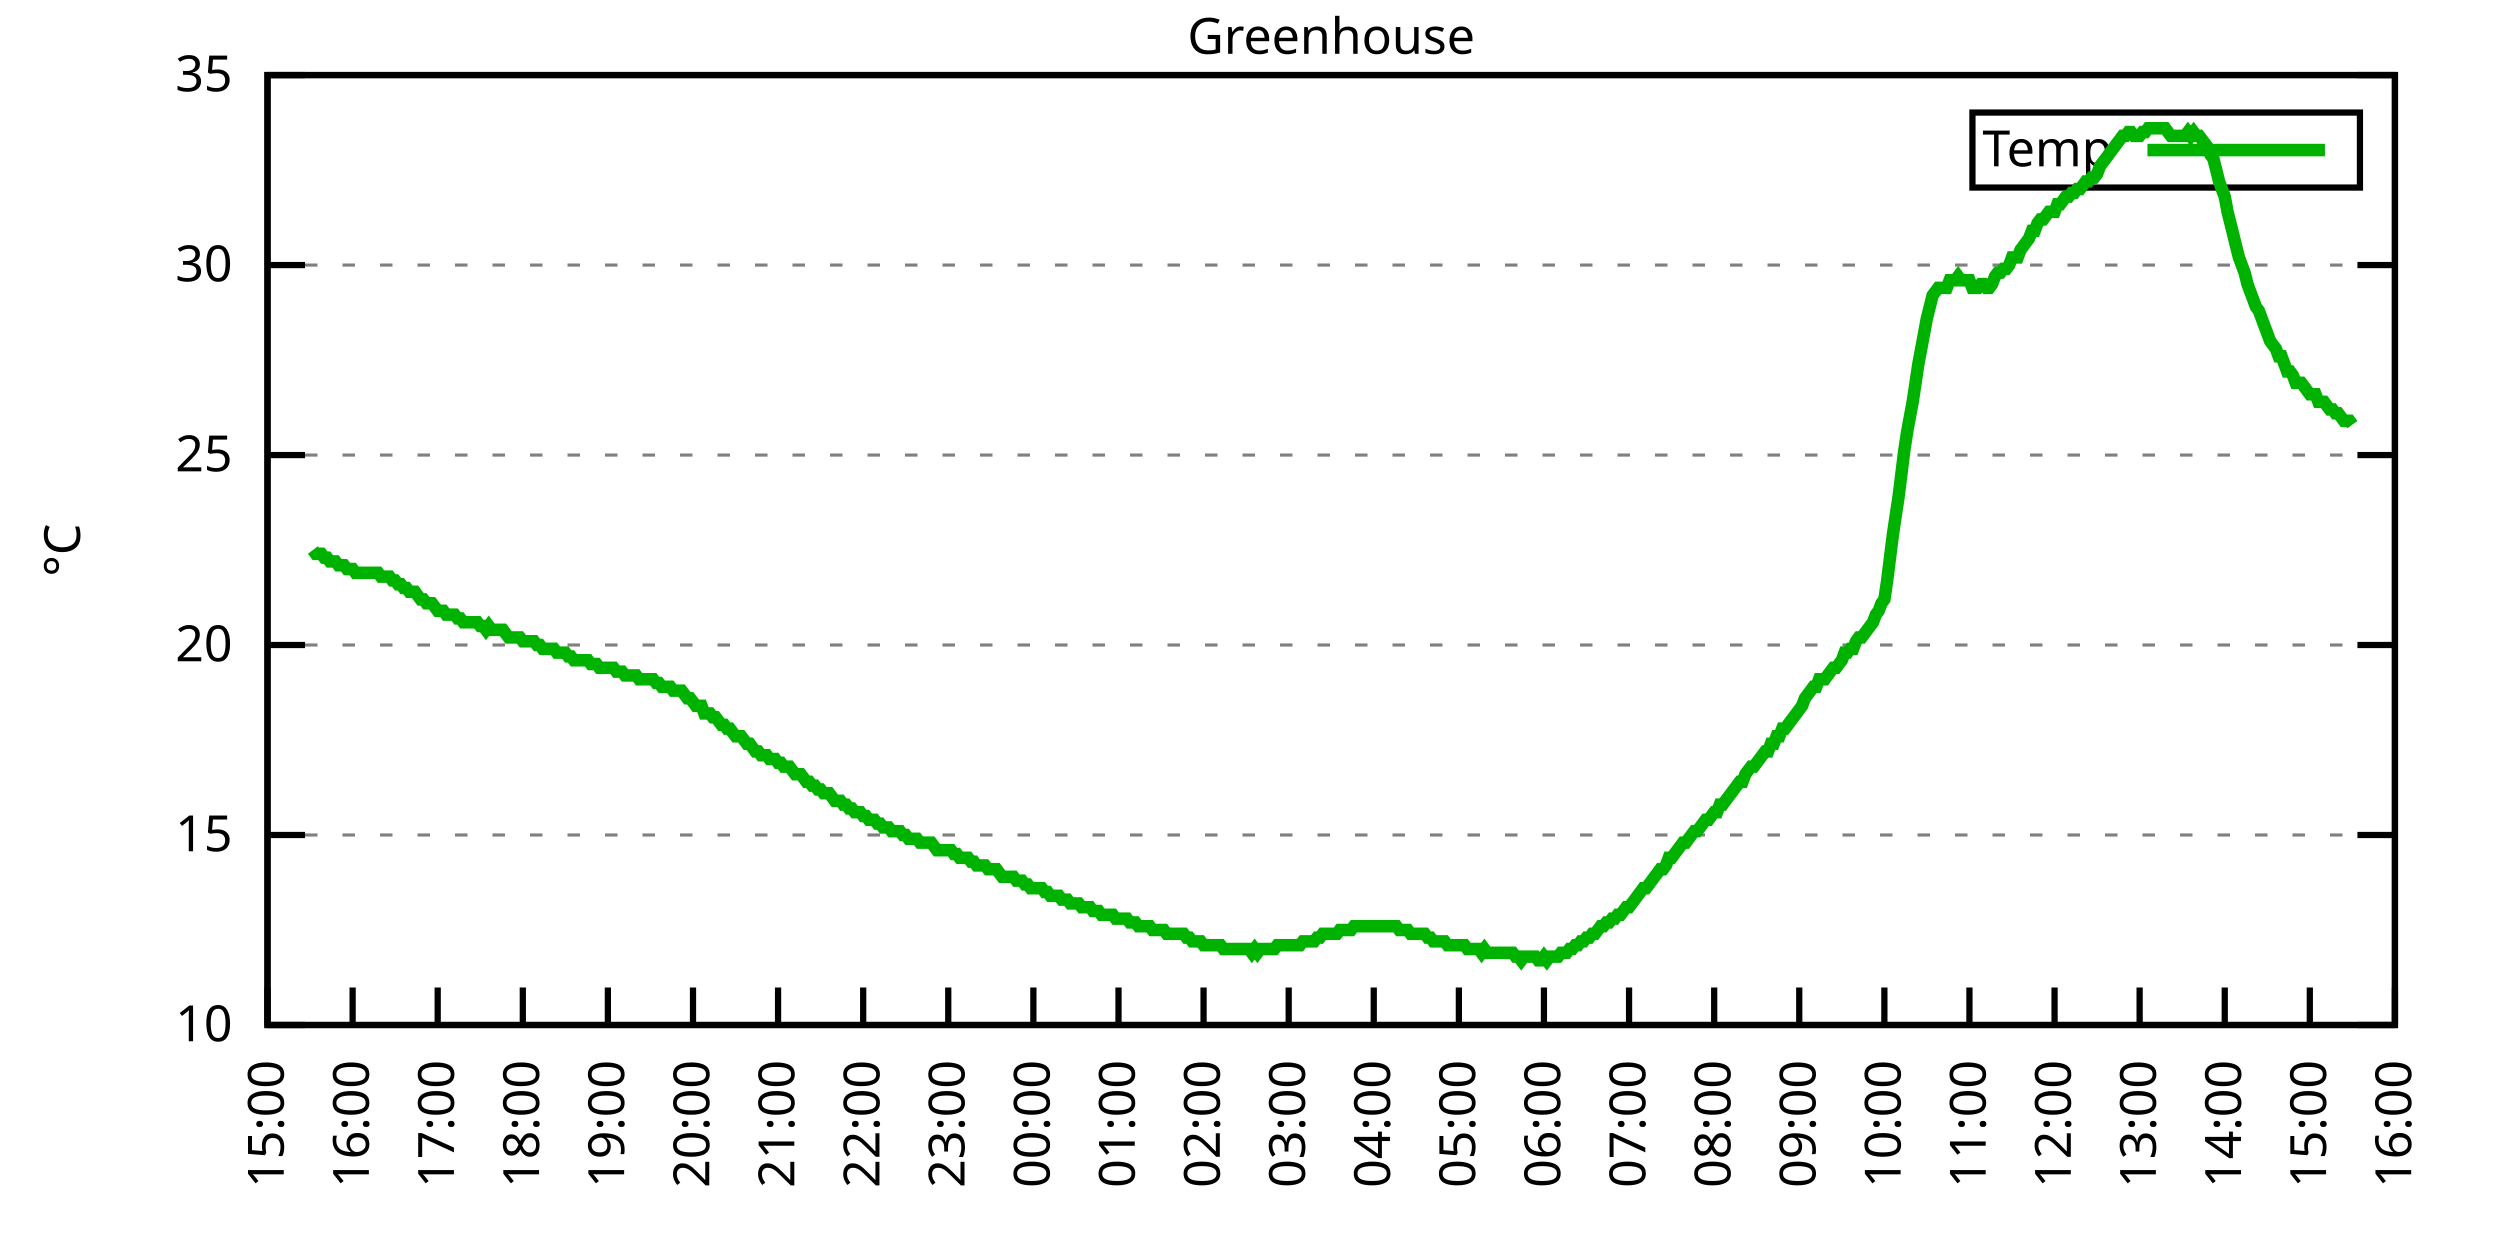
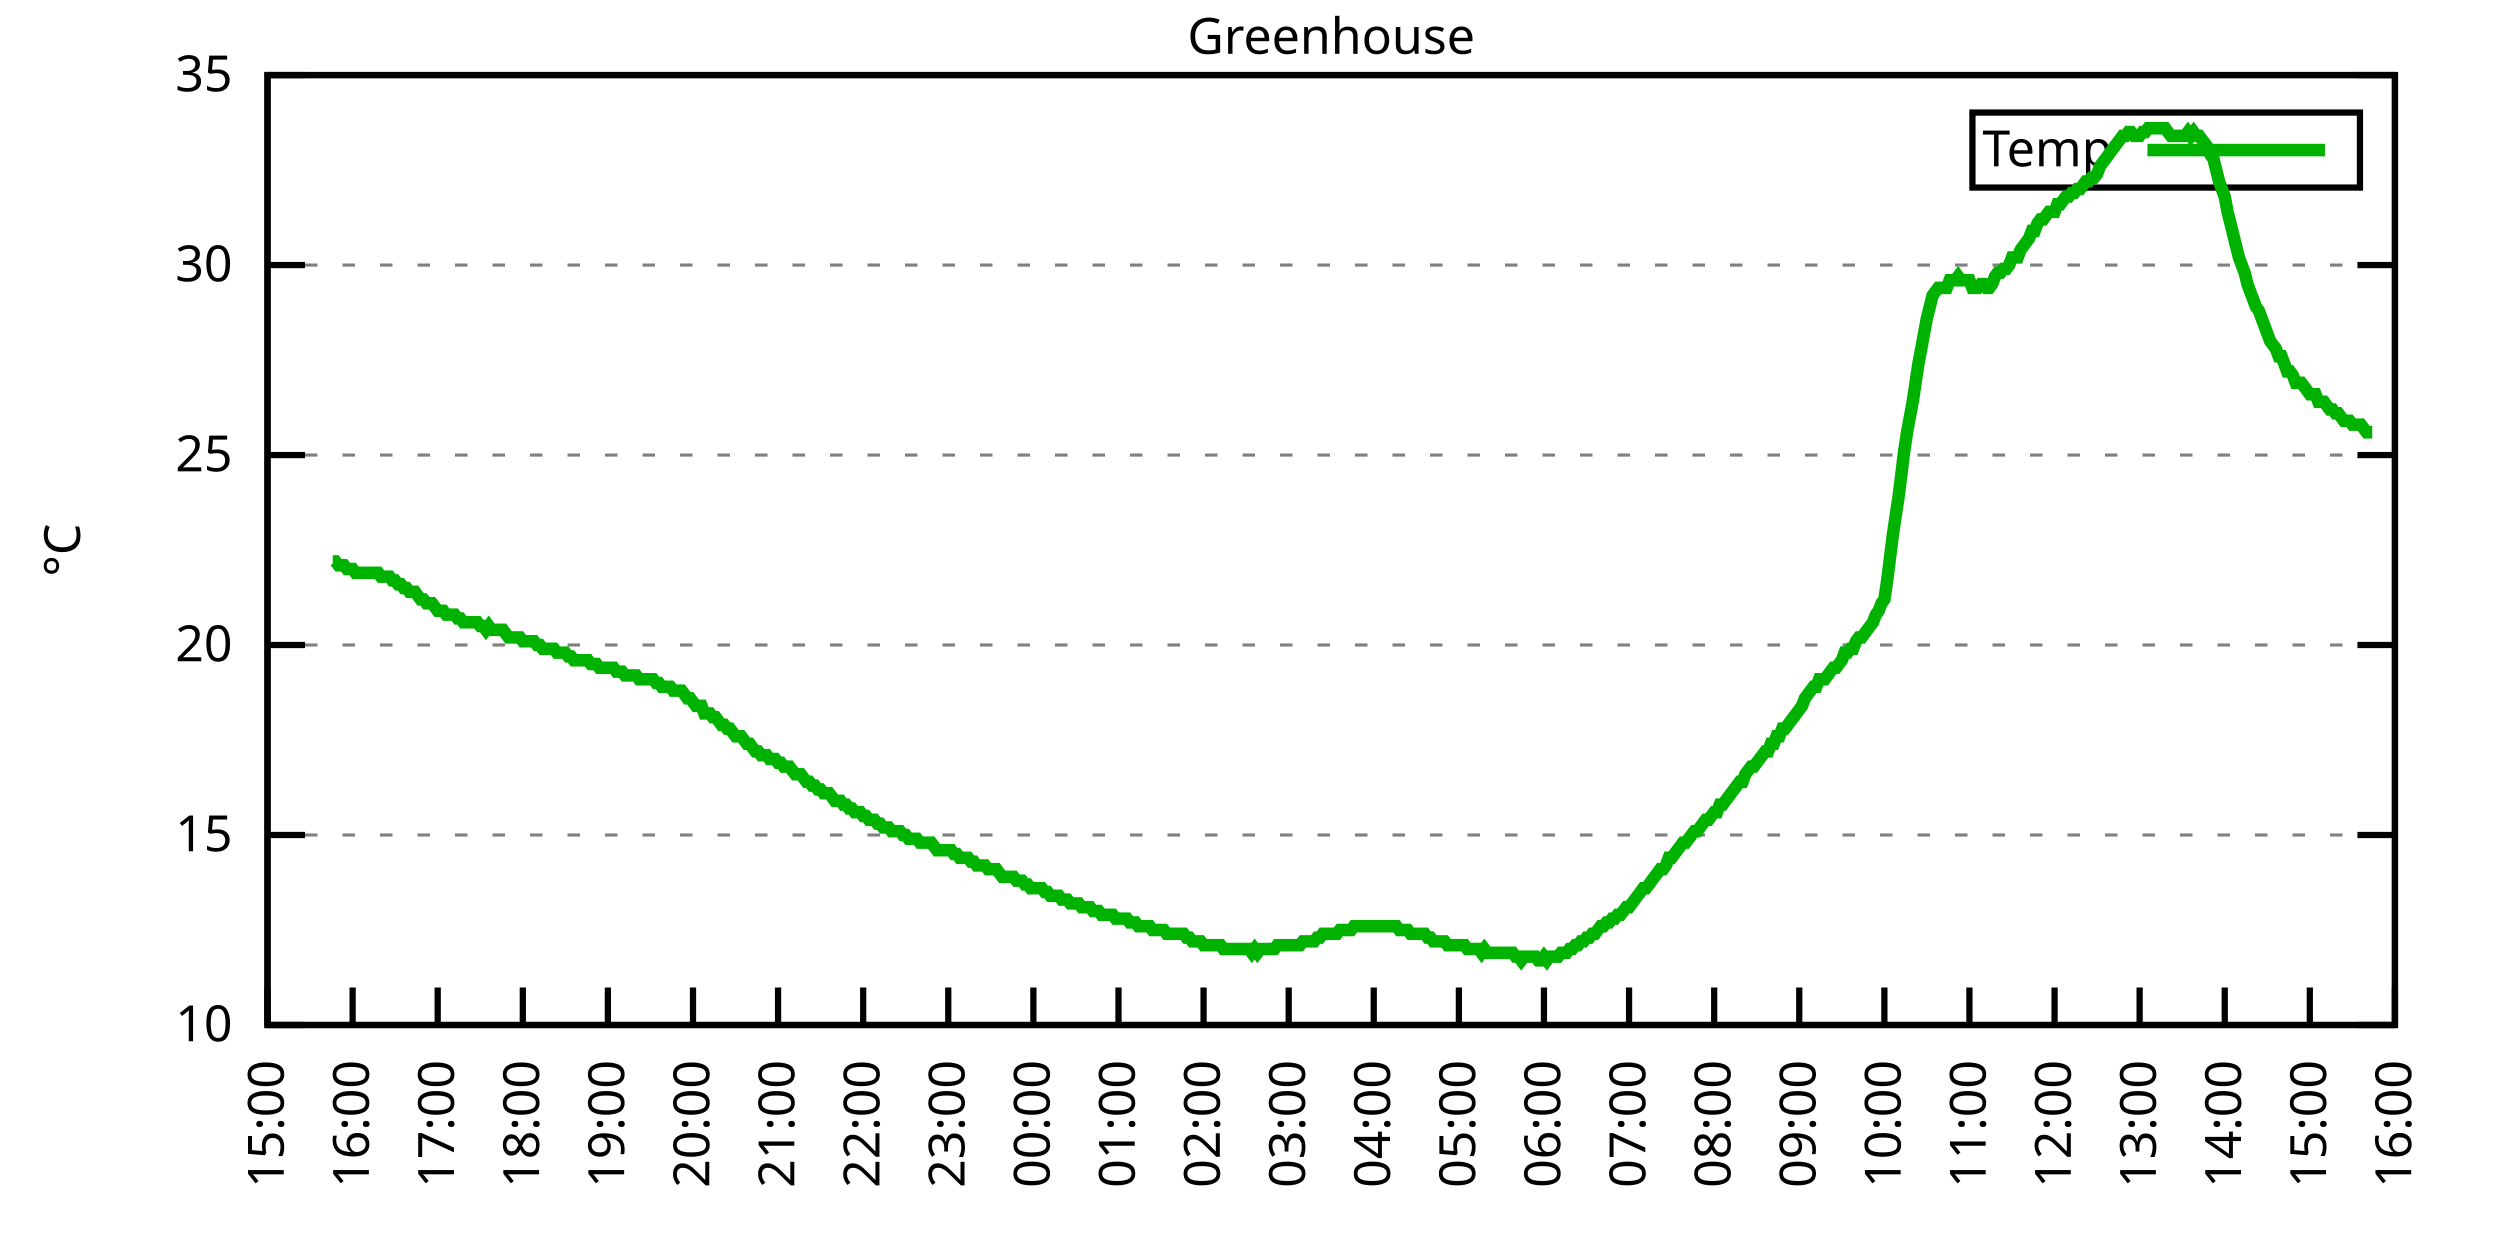
<svg xmlns="http://www.w3.org/2000/svg" xmlns:xlink="http://www.w3.org/1999/xlink" width="400" height="200" viewBox="0 0 400 200">
  <g id="gnuplot_canvas">
    <rect x="0" y="0" width="400" height="200" fill="none" />
    <defs>
      <circle id="gpDot" r="0.5" stroke-width="0.5" stroke="currentColor" />
      <path id="gpPt0" stroke-width="0.333" stroke="currentColor" d="M-1,0 h2 M0,-1 v2" />
      <path id="gpPt1" stroke-width="0.333" stroke="currentColor" d="M-1,-1 L1,1 M1,-1 L-1,1" />
      <path id="gpPt2" stroke-width="0.333" stroke="currentColor" d="M-1,0 L1,0 M0,-1 L0,1 M-1,-1 L1,1 M-1,1 L1,-1" />
      <rect id="gpPt3" stroke-width="0.333" stroke="currentColor" x="-1" y="-1" width="2" height="2" />
      <rect id="gpPt4" stroke-width="0.333" stroke="currentColor" fill="currentColor" x="-1" y="-1" width="2" height="2" />
      <circle id="gpPt5" stroke-width="0.333" stroke="currentColor" cx="0" cy="0" r="1" />
      <use xlink:href="#gpPt5" id="gpPt6" fill="currentColor" stroke="none" />
      <path id="gpPt7" stroke-width="0.333" stroke="currentColor" d="M0,-1.33 L-1.33,0.67 L1.33,0.67 z" />
      <use xlink:href="#gpPt7" id="gpPt8" fill="currentColor" stroke="none" />
      <use xlink:href="#gpPt7" id="gpPt9" stroke="currentColor" transform="rotate(180)" />
      <use xlink:href="#gpPt9" id="gpPt10" fill="currentColor" stroke="none" />
      <use xlink:href="#gpPt3" id="gpPt11" stroke="currentColor" transform="rotate(45)" />
      <use xlink:href="#gpPt11" id="gpPt12" fill="currentColor" stroke="none" />
      <path id="gpPt13" stroke-width="0.333" stroke="currentColor" d="M0,1.330 L1.265,0.411 L0.782,-1.067 L-0.782,-1.076 L-1.265,0.411 z" />
      <use xlink:href="#gpPt13" id="gpPt14" fill="currentColor" stroke="none" />
      <filter id="textbox" filterUnits="objectBoundingBox" x="0" y="0" height="1" width="1">
        <feFlood flood-color="white" flood-opacity="1" result="bgnd" />
        <feComposite in="SourceGraphic" in2="bgnd" operator="atop" />
      </filter>
      <filter id="greybox" filterUnits="objectBoundingBox" x="0" y="0" height="1" width="1">
        <feFlood flood-color="lightgrey" flood-opacity="1" result="grey" />
        <feComposite in="SourceGraphic" in2="grey" operator="atop" />
      </filter>
    </defs>
    <g fill="none" color="white" stroke="currentColor" stroke-width="1.00" stroke-linecap="butt" stroke-linejoin="miter">
</g>
    <g fill="none" color="black" stroke="currentColor" stroke-width="1.00" stroke-linecap="butt" stroke-linejoin="miter">
      <g stroke="none" shape-rendering="crispEdges">
        <polygon fill="rgb(255, 255, 255)" points="42.80,164.00 383.18,164.00 383.18,12.02 42.80,12.02 " />
      </g>
    </g>
    <g fill="none" color="black" stroke="currentColor" stroke-width="1.00" stroke-linecap="butt" stroke-linejoin="miter">
</g>
    <g fill="none" color="black" stroke="black" stroke-width="0.50" stroke-linecap="butt" stroke-linejoin="miter">
</g>
    <g fill="none" color="gray" stroke="currentColor" stroke-width="0.50" stroke-linecap="butt" stroke-linejoin="miter">
      <path stroke="gray" stroke-dasharray="2,4" class="gridline" d="M42.80,164.00 L383.19,164.00  " />
    </g>
    <g fill="none" color="gray" stroke="gray" stroke-width="1.00" stroke-linecap="butt" stroke-linejoin="miter">
</g>
    <g fill="none" color="black" stroke="currentColor" stroke-width="1.00" stroke-linecap="butt" stroke-linejoin="miter">
      <path stroke="black" d="M42.80,164.00 L48.80,164.00 M383.19,164.00 L377.19,164.00  " />
      <g transform="translate(37.20,166.60)" stroke="none" fill="black" font-family="Sans" font-size="8.00" text-anchor="end">
        <text>
          <tspan font-family="Sans"> 10</tspan>
        </text>
      </g>
    </g>
    <g fill="none" color="black" stroke="currentColor" stroke-width="1.00" stroke-linecap="butt" stroke-linejoin="miter">
</g>
    <g fill="none" color="black" stroke="black" stroke-width="0.50" stroke-linecap="butt" stroke-linejoin="miter">
</g>
    <g fill="none" color="gray" stroke="currentColor" stroke-width="0.50" stroke-linecap="butt" stroke-linejoin="miter">
      <path stroke="gray" stroke-dasharray="2,4" class="gridline" d="M42.80,133.60 L383.19,133.60  " />
    </g>
    <g fill="none" color="gray" stroke="gray" stroke-width="1.00" stroke-linecap="butt" stroke-linejoin="miter">
</g>
    <g fill="none" color="black" stroke="currentColor" stroke-width="1.00" stroke-linecap="butt" stroke-linejoin="miter">
      <path stroke="black" d="M42.80,133.60 L48.80,133.60 M383.19,133.60 L377.19,133.60  " />
      <g transform="translate(37.20,136.20)" stroke="none" fill="black" font-family="Sans" font-size="8.00" text-anchor="end">
        <text>
          <tspan font-family="Sans"> 15</tspan>
        </text>
      </g>
    </g>
    <g fill="none" color="black" stroke="currentColor" stroke-width="1.00" stroke-linecap="butt" stroke-linejoin="miter">
</g>
    <g fill="none" color="black" stroke="black" stroke-width="0.50" stroke-linecap="butt" stroke-linejoin="miter">
</g>
    <g fill="none" color="gray" stroke="currentColor" stroke-width="0.50" stroke-linecap="butt" stroke-linejoin="miter">
      <path stroke="gray" stroke-dasharray="2,4" class="gridline" d="M42.80,103.20 L383.19,103.20  " />
    </g>
    <g fill="none" color="gray" stroke="gray" stroke-width="1.00" stroke-linecap="butt" stroke-linejoin="miter">
</g>
    <g fill="none" color="black" stroke="currentColor" stroke-width="1.00" stroke-linecap="butt" stroke-linejoin="miter">
      <path stroke="black" d="M42.80,103.20 L48.80,103.20 M383.19,103.20 L377.19,103.20  " />
      <g transform="translate(37.20,105.80)" stroke="none" fill="black" font-family="Sans" font-size="8.00" text-anchor="end">
        <text>
          <tspan font-family="Sans"> 20</tspan>
        </text>
      </g>
    </g>
    <g fill="none" color="black" stroke="currentColor" stroke-width="1.00" stroke-linecap="butt" stroke-linejoin="miter">
</g>
    <g fill="none" color="black" stroke="black" stroke-width="0.50" stroke-linecap="butt" stroke-linejoin="miter">
</g>
    <g fill="none" color="gray" stroke="currentColor" stroke-width="0.50" stroke-linecap="butt" stroke-linejoin="miter">
      <path stroke="gray" stroke-dasharray="2,4" class="gridline" d="M42.80,72.81 L383.19,72.81  " />
    </g>
    <g fill="none" color="gray" stroke="gray" stroke-width="1.00" stroke-linecap="butt" stroke-linejoin="miter">
</g>
    <g fill="none" color="black" stroke="currentColor" stroke-width="1.00" stroke-linecap="butt" stroke-linejoin="miter">
      <path stroke="black" d="M42.80,72.81 L48.80,72.81 M383.19,72.81 L377.19,72.81  " />
      <g transform="translate(37.20,75.41)" stroke="none" fill="black" font-family="Sans" font-size="8.00" text-anchor="end">
        <text>
          <tspan font-family="Sans"> 25</tspan>
        </text>
      </g>
    </g>
    <g fill="none" color="black" stroke="currentColor" stroke-width="1.00" stroke-linecap="butt" stroke-linejoin="miter">
</g>
    <g fill="none" color="black" stroke="black" stroke-width="0.50" stroke-linecap="butt" stroke-linejoin="miter">
</g>
    <g fill="none" color="gray" stroke="currentColor" stroke-width="0.50" stroke-linecap="butt" stroke-linejoin="miter">
      <path stroke="gray" stroke-dasharray="2,4" class="gridline" d="M42.80,42.41 L383.19,42.41  " />
    </g>
    <g fill="none" color="gray" stroke="gray" stroke-width="1.00" stroke-linecap="butt" stroke-linejoin="miter">
</g>
    <g fill="none" color="black" stroke="currentColor" stroke-width="1.00" stroke-linecap="butt" stroke-linejoin="miter">
      <path stroke="black" d="M42.80,42.41 L48.80,42.41 M383.19,42.41 L377.19,42.41  " />
      <g transform="translate(37.20,45.01)" stroke="none" fill="black" font-family="Sans" font-size="8.00" text-anchor="end">
        <text>
          <tspan font-family="Sans"> 30</tspan>
        </text>
      </g>
    </g>
    <g fill="none" color="black" stroke="currentColor" stroke-width="1.00" stroke-linecap="butt" stroke-linejoin="miter">
</g>
    <g fill="none" color="black" stroke="black" stroke-width="0.50" stroke-linecap="butt" stroke-linejoin="miter">
</g>
    <g fill="none" color="gray" stroke="currentColor" stroke-width="0.50" stroke-linecap="butt" stroke-linejoin="miter">
      <path stroke="gray" stroke-dasharray="2,4" class="gridline" d="M42.80,12.01 L383.19,12.01  " />
    </g>
    <g fill="none" color="gray" stroke="gray" stroke-width="1.00" stroke-linecap="butt" stroke-linejoin="miter">
</g>
    <g fill="none" color="black" stroke="currentColor" stroke-width="1.00" stroke-linecap="butt" stroke-linejoin="miter">
      <path stroke="black" d="M42.80,12.01 L48.80,12.01 M383.19,12.01 L377.19,12.01  " />
      <g transform="translate(37.20,14.61)" stroke="none" fill="black" font-family="Sans" font-size="8.00" text-anchor="end">
        <text>
          <tspan font-family="Sans"> 35</tspan>
        </text>
      </g>
    </g>
    <g fill="none" color="black" stroke="currentColor" stroke-width="1.00" stroke-linecap="butt" stroke-linejoin="miter">
      <path stroke="black" d="M42.80,164.00 L42.80,158.00  " />
      <g transform="translate(45.40,169.60) rotate(270.00)" stroke="none" fill="black" font-family="Sans" font-size="8.00" text-anchor="end">
        <text>
          <tspan font-family="Sans">15:00</tspan>
        </text>
      </g>
    </g>
    <g fill="none" color="black" stroke="currentColor" stroke-width="1.00" stroke-linecap="butt" stroke-linejoin="miter">
      <path stroke="black" d="M56.42,164.00 L56.42,158.00  " />
      <g transform="translate(59.02,169.60) rotate(270.00)" stroke="none" fill="black" font-family="Sans" font-size="8.00" text-anchor="end">
        <text>
          <tspan font-family="Sans">16:00</tspan>
        </text>
      </g>
    </g>
    <g fill="none" color="black" stroke="currentColor" stroke-width="1.00" stroke-linecap="butt" stroke-linejoin="miter">
      <path stroke="black" d="M70.03,164.00 L70.03,158.00  " />
      <g transform="translate(72.63,169.60) rotate(270.00)" stroke="none" fill="black" font-family="Sans" font-size="8.00" text-anchor="end">
        <text>
          <tspan font-family="Sans">17:00</tspan>
        </text>
      </g>
    </g>
    <g fill="none" color="black" stroke="currentColor" stroke-width="1.00" stroke-linecap="butt" stroke-linejoin="miter">
      <path stroke="black" d="M83.65,164.00 L83.65,158.00  " />
      <g transform="translate(86.25,169.60) rotate(270.00)" stroke="none" fill="black" font-family="Sans" font-size="8.00" text-anchor="end">
        <text>
          <tspan font-family="Sans">18:00</tspan>
        </text>
      </g>
    </g>
    <g fill="none" color="black" stroke="currentColor" stroke-width="1.00" stroke-linecap="butt" stroke-linejoin="miter">
      <path stroke="black" d="M97.26,164.00 L97.26,158.00  " />
      <g transform="translate(99.86,169.60) rotate(270.00)" stroke="none" fill="black" font-family="Sans" font-size="8.00" text-anchor="end">
        <text>
          <tspan font-family="Sans">19:00</tspan>
        </text>
      </g>
    </g>
    <g fill="none" color="black" stroke="currentColor" stroke-width="1.00" stroke-linecap="butt" stroke-linejoin="miter">
      <path stroke="black" d="M110.88,164.00 L110.88,158.00  " />
      <g transform="translate(113.48,169.60) rotate(270.00)" stroke="none" fill="black" font-family="Sans" font-size="8.00" text-anchor="end">
        <text>
          <tspan font-family="Sans">20:00</tspan>
        </text>
      </g>
    </g>
    <g fill="none" color="black" stroke="currentColor" stroke-width="1.00" stroke-linecap="butt" stroke-linejoin="miter">
      <path stroke="black" d="M124.49,164.00 L124.49,158.00  " />
      <g transform="translate(127.09,169.60) rotate(270.00)" stroke="none" fill="black" font-family="Sans" font-size="8.00" text-anchor="end">
        <text>
          <tspan font-family="Sans">21:00</tspan>
        </text>
      </g>
    </g>
    <g fill="none" color="black" stroke="currentColor" stroke-width="1.00" stroke-linecap="butt" stroke-linejoin="miter">
      <path stroke="black" d="M138.11,164.00 L138.11,158.00  " />
      <g transform="translate(140.71,169.60) rotate(270.00)" stroke="none" fill="black" font-family="Sans" font-size="8.00" text-anchor="end">
        <text>
          <tspan font-family="Sans">22:00</tspan>
        </text>
      </g>
    </g>
    <g fill="none" color="black" stroke="currentColor" stroke-width="1.00" stroke-linecap="butt" stroke-linejoin="miter">
      <path stroke="black" d="M151.72,164.00 L151.72,158.00  " />
      <g transform="translate(154.32,169.60) rotate(270.00)" stroke="none" fill="black" font-family="Sans" font-size="8.00" text-anchor="end">
        <text>
          <tspan font-family="Sans">23:00</tspan>
        </text>
      </g>
    </g>
    <g fill="none" color="black" stroke="currentColor" stroke-width="1.00" stroke-linecap="butt" stroke-linejoin="miter">
      <path stroke="black" d="M165.34,164.00 L165.34,158.00  " />
      <g transform="translate(167.94,169.60) rotate(270.00)" stroke="none" fill="black" font-family="Sans" font-size="8.00" text-anchor="end">
        <text>
          <tspan font-family="Sans">00:00</tspan>
        </text>
      </g>
    </g>
    <g fill="none" color="black" stroke="currentColor" stroke-width="1.00" stroke-linecap="butt" stroke-linejoin="miter">
      <path stroke="black" d="M178.96,164.00 L178.96,158.00  " />
      <g transform="translate(181.56,169.60) rotate(270.00)" stroke="none" fill="black" font-family="Sans" font-size="8.00" text-anchor="end">
        <text>
          <tspan font-family="Sans">01:00</tspan>
        </text>
      </g>
    </g>
    <g fill="none" color="black" stroke="currentColor" stroke-width="1.00" stroke-linecap="butt" stroke-linejoin="miter">
      <path stroke="black" d="M192.57,164.00 L192.57,158.00  " />
      <g transform="translate(195.17,169.60) rotate(270.00)" stroke="none" fill="black" font-family="Sans" font-size="8.00" text-anchor="end">
        <text>
          <tspan font-family="Sans">02:00</tspan>
        </text>
      </g>
    </g>
    <g fill="none" color="black" stroke="currentColor" stroke-width="1.00" stroke-linecap="butt" stroke-linejoin="miter">
      <path stroke="black" d="M206.19,164.00 L206.19,158.00  " />
      <g transform="translate(208.79,169.60) rotate(270.00)" stroke="none" fill="black" font-family="Sans" font-size="8.00" text-anchor="end">
        <text>
          <tspan font-family="Sans">03:00</tspan>
        </text>
      </g>
    </g>
    <g fill="none" color="black" stroke="currentColor" stroke-width="1.00" stroke-linecap="butt" stroke-linejoin="miter">
      <path stroke="black" d="M219.80,164.00 L219.80,158.00  " />
      <g transform="translate(222.40,169.60) rotate(270.00)" stroke="none" fill="black" font-family="Sans" font-size="8.00" text-anchor="end">
        <text>
          <tspan font-family="Sans">04:00</tspan>
        </text>
      </g>
    </g>
    <g fill="none" color="black" stroke="currentColor" stroke-width="1.00" stroke-linecap="butt" stroke-linejoin="miter">
      <path stroke="black" d="M233.42,164.00 L233.42,158.00  " />
      <g transform="translate(236.02,169.60) rotate(270.00)" stroke="none" fill="black" font-family="Sans" font-size="8.00" text-anchor="end">
        <text>
          <tspan font-family="Sans">05:00</tspan>
        </text>
      </g>
    </g>
    <g fill="none" color="black" stroke="currentColor" stroke-width="1.00" stroke-linecap="butt" stroke-linejoin="miter">
      <path stroke="black" d="M247.03,164.00 L247.03,158.00  " />
      <g transform="translate(249.63,169.60) rotate(270.00)" stroke="none" fill="black" font-family="Sans" font-size="8.00" text-anchor="end">
        <text>
          <tspan font-family="Sans">06:00</tspan>
        </text>
      </g>
    </g>
    <g fill="none" color="black" stroke="currentColor" stroke-width="1.00" stroke-linecap="butt" stroke-linejoin="miter">
      <path stroke="black" d="M260.65,164.00 L260.65,158.00  " />
      <g transform="translate(263.25,169.60) rotate(270.00)" stroke="none" fill="black" font-family="Sans" font-size="8.00" text-anchor="end">
        <text>
          <tspan font-family="Sans">07:00</tspan>
        </text>
      </g>
    </g>
    <g fill="none" color="black" stroke="currentColor" stroke-width="1.00" stroke-linecap="butt" stroke-linejoin="miter">
      <path stroke="black" d="M274.27,164.00 L274.27,158.00  " />
      <g transform="translate(276.87,169.60) rotate(270.00)" stroke="none" fill="black" font-family="Sans" font-size="8.00" text-anchor="end">
        <text>
          <tspan font-family="Sans">08:00</tspan>
        </text>
      </g>
    </g>
    <g fill="none" color="black" stroke="currentColor" stroke-width="1.00" stroke-linecap="butt" stroke-linejoin="miter">
      <path stroke="black" d="M287.88,164.00 L287.88,158.00  " />
      <g transform="translate(290.48,169.60) rotate(270.00)" stroke="none" fill="black" font-family="Sans" font-size="8.00" text-anchor="end">
        <text>
          <tspan font-family="Sans">09:00</tspan>
        </text>
      </g>
    </g>
    <g fill="none" color="black" stroke="currentColor" stroke-width="1.00" stroke-linecap="butt" stroke-linejoin="miter">
      <path stroke="black" d="M301.50,164.00 L301.50,158.00  " />
      <g transform="translate(304.10,169.60) rotate(270.00)" stroke="none" fill="black" font-family="Sans" font-size="8.00" text-anchor="end">
        <text>
          <tspan font-family="Sans">10:00</tspan>
        </text>
      </g>
    </g>
    <g fill="none" color="black" stroke="currentColor" stroke-width="1.00" stroke-linecap="butt" stroke-linejoin="miter">
      <path stroke="black" d="M315.11,164.00 L315.11,158.00  " />
      <g transform="translate(317.71,169.60) rotate(270.00)" stroke="none" fill="black" font-family="Sans" font-size="8.00" text-anchor="end">
        <text>
          <tspan font-family="Sans">11:00</tspan>
        </text>
      </g>
    </g>
    <g fill="none" color="black" stroke="currentColor" stroke-width="1.00" stroke-linecap="butt" stroke-linejoin="miter">
      <path stroke="black" d="M328.73,164.00 L328.73,158.00  " />
      <g transform="translate(331.33,169.60) rotate(270.00)" stroke="none" fill="black" font-family="Sans" font-size="8.00" text-anchor="end">
        <text>
          <tspan font-family="Sans">12:00</tspan>
        </text>
      </g>
    </g>
    <g fill="none" color="black" stroke="currentColor" stroke-width="1.00" stroke-linecap="butt" stroke-linejoin="miter">
      <path stroke="black" d="M342.34,164.00 L342.34,158.00  " />
      <g transform="translate(344.94,169.60) rotate(270.00)" stroke="none" fill="black" font-family="Sans" font-size="8.00" text-anchor="end">
        <text>
          <tspan font-family="Sans">13:00</tspan>
        </text>
      </g>
    </g>
    <g fill="none" color="black" stroke="currentColor" stroke-width="1.00" stroke-linecap="butt" stroke-linejoin="miter">
      <path stroke="black" d="M355.96,164.00 L355.96,158.00  " />
      <g transform="translate(358.56,169.60) rotate(270.00)" stroke="none" fill="black" font-family="Sans" font-size="8.00" text-anchor="end">
        <text>
          <tspan font-family="Sans">14:00</tspan>
        </text>
      </g>
    </g>
    <g fill="none" color="black" stroke="currentColor" stroke-width="1.00" stroke-linecap="butt" stroke-linejoin="miter">
      <path stroke="black" d="M369.57,164.00 L369.57,158.00  " />
      <g transform="translate(372.17,169.60) rotate(270.00)" stroke="none" fill="black" font-family="Sans" font-size="8.00" text-anchor="end">
        <text>
          <tspan font-family="Sans">15:00</tspan>
        </text>
      </g>
    </g>
    <g fill="none" color="black" stroke="currentColor" stroke-width="1.00" stroke-linecap="butt" stroke-linejoin="miter">
      <path stroke="black" d="M383.19,164.00 L383.19,158.00  " />
      <g transform="translate(385.79,169.60) rotate(270.00)" stroke="none" fill="black" font-family="Sans" font-size="8.00" text-anchor="end">
        <text>
          <tspan font-family="Sans">16:00</tspan>
        </text>
      </g>
    </g>
    <g fill="none" color="black" stroke="currentColor" stroke-width="1.00" stroke-linecap="butt" stroke-linejoin="miter">
</g>
    <g fill="none" color="black" stroke="currentColor" stroke-width="1.00" stroke-linecap="butt" stroke-linejoin="miter">
      <path stroke="black" d="M42.80,12.01 L42.80,164.00 L383.19,164.00 L383.19,12.01 L42.80,12.01 Z  " />
    </g>
    <g fill="none" color="black" stroke="currentColor" stroke-width="1.00" stroke-linecap="butt" stroke-linejoin="miter">
</g>
    <g fill="none" color="black" stroke="currentColor" stroke-width="1.00" stroke-linecap="butt" stroke-linejoin="miter">
      <path stroke="black" d="M315.59,30.01 L315.59,18.01 L377.59,18.01 L377.59,30.01 L315.59,30.01 Z  " />
    </g>
    <g id="Greenhouse_plot_1">
      <g fill="none" color="white" stroke="black" stroke-width="2.00" stroke-linecap="butt" stroke-linejoin="miter">
</g>
      <g fill="none" color="black" stroke="currentColor" stroke-width="2.00" stroke-linecap="butt" stroke-linejoin="miter">
        <g transform="translate(337.99,26.61)" stroke="none" fill="black" font-family="Sans" font-size="8.00" text-anchor="end">
          <text>
            <tspan font-family="Sans">Temp</tspan>
          </text>
        </g>
      </g>
      <g fill="none" color="black" stroke="currentColor" stroke-width="2.00" stroke-linecap="butt" stroke-linejoin="miter">
-         <path stroke="rgb(  0, 178,   0)" d="M343.59,24.01 L371.99,24.01 M50.06,88.00 L50.52,88.61 L50.97,88.61 L51.42,88.61 L51.88,89.22 L52.33,89.22   L52.78,89.83 L53.24,89.83 L53.69,89.83 L54.15,90.44 L54.60,90.44 L55.05,90.44 L55.51,91.04 L55.96,91.04   L56.42,91.04 L56.87,91.65 L57.32,91.65 L57.78,91.65 L58.23,91.65 L58.68,91.65 L59.14,91.65 L59.59,91.65   L60.05,91.65 L60.50,91.65 L60.95,92.26 L61.41,92.26 L61.86,92.26 L62.32,92.26 L62.77,92.87 L63.22,92.87   L63.68,93.48 L64.13,93.48 L64.58,94.08 L65.04,94.08 L65.49,94.69 L65.95,94.69 L66.40,94.69 L66.85,95.30   L67.31,95.91 L67.76,95.91 L68.22,96.52 L68.67,96.52 L69.12,96.52 L69.58,97.12 L70.03,97.73 L70.49,97.73   L70.94,97.73 L71.39,98.34 L71.85,98.34 L72.30,98.34 L72.75,98.34 L73.21,98.95 L73.66,98.95 L74.12,99.56   L74.57,99.56 L75.02,99.56 L75.48,99.56 L75.93,99.56 L76.39,99.56 L76.84,100.16 L77.29,100.16 L77.75,100.77   L78.20,100.16 L78.65,100.77 L79.11,100.77 L79.56,100.77 L80.02,100.77 L80.47,100.77 L80.92,101.38 L81.38,101.99   L81.83,101.99 L82.29,101.99 L82.74,101.99 L83.19,101.99 L83.65,102.60 L84.10,102.60 L84.55,102.60 L85.01,102.60   L85.46,102.60 L85.92,103.20 L86.37,103.20 L86.82,103.81 L87.28,103.81 L87.73,103.81 L88.19,103.81 L88.64,103.81   L89.09,104.42 L89.55,104.42 L90.00,104.42 L90.45,104.42 L90.91,105.03 L91.36,105.03 L91.82,105.64 L92.27,105.64   L92.72,105.64 L93.18,105.64 L93.63,105.64 L94.09,105.64 L94.54,106.24 L94.99,106.24 L95.45,106.24 L95.90,106.85   L96.35,106.85 L96.81,106.85 L97.26,106.85 L97.72,106.85 L98.17,106.85 L98.62,107.46 L99.08,107.46 L99.53,107.46   L99.99,108.07 L100.44,108.07 L100.89,108.07 L101.35,108.07 L101.80,108.07 L102.25,108.68 L102.71,108.68 L103.16,108.68   L103.62,108.68 L104.07,108.68 L104.52,108.68 L104.98,109.28 L105.43,109.28 L105.89,109.89 L106.34,109.89 L106.79,109.89   L107.25,109.89 L107.70,110.50 L108.15,110.50 L108.61,110.50 L109.06,110.50 L109.52,111.11 L109.97,111.72 L110.42,111.72   L110.88,112.32 L111.33,112.93 L111.79,112.93 L112.24,112.93 L112.69,114.15 L113.15,114.15 L113.60,114.15 L114.05,114.76   L114.51,114.76 L114.96,115.36 L115.42,115.97 L115.87,115.97 L116.32,116.58 L116.78,116.58 L117.23,117.19 L117.69,117.80   L118.14,117.80 L118.59,117.80 L119.05,118.40 L119.50,119.01 L119.96,119.01 L120.41,119.62 L120.86,120.23 L121.32,120.23   L121.77,120.83 L122.22,120.83 L122.68,120.83 L123.13,121.44 L123.59,121.44 L124.04,121.44 L124.49,122.05 L124.95,122.05   L125.40,122.66 L125.86,122.66 L126.31,122.66 L126.76,123.27 L127.22,123.87 L127.67,123.87 L128.12,123.87 L128.58,124.48   L129.03,125.09 L129.49,125.09 L129.94,125.70 L130.39,125.70 L130.85,126.31 L131.30,126.31 L131.76,126.91 L132.21,126.91   L132.66,126.91 L133.12,127.52 L133.57,128.13 L134.02,128.13 L134.48,128.13 L134.93,128.74 L135.39,128.74 L135.84,129.35   L136.29,129.35 L136.75,129.95 L137.20,129.95 L137.66,129.95 L138.11,130.56 L138.56,130.56 L139.02,131.17 L139.47,131.17   L139.92,131.17 L140.38,131.78 L140.83,131.78 L141.29,132.39 L141.74,132.39 L142.19,132.39 L142.65,132.99 L143.10,132.99   L143.56,132.99 L144.01,132.99 L144.46,133.60 L144.92,133.60 L145.37,134.21 L145.82,134.21 L146.28,134.21 L146.73,134.21   L147.19,134.82 L147.64,134.82 L148.09,134.82 L148.55,134.82 L149.00,134.82 L149.46,135.43 L149.91,136.03 L150.36,136.03   L150.82,136.03 L151.27,136.03 L151.72,136.03 L152.18,136.03 L152.63,136.64 L153.09,136.64 L153.54,137.25 L153.99,137.25   L154.45,137.25 L154.90,137.25 L155.36,137.86 L155.81,137.86 L156.26,138.47 L156.72,138.47 L157.17,138.47 L157.62,138.47   L158.08,139.07 L158.53,139.07 L158.99,139.07 L159.44,139.07 L159.89,139.68 L160.35,140.29 L160.80,140.29 L161.26,140.29   L161.71,140.29 L162.16,140.29 L162.62,140.90 L163.07,140.90 L163.52,140.90 L163.98,141.51 L164.43,141.51 L164.89,142.11   L165.34,142.11 L165.79,142.11 L166.25,142.11 L166.70,142.11 L167.16,142.72 L167.61,142.72 L168.06,143.33 L168.52,143.33   L168.97,143.33 L169.43,143.33 L169.88,143.94 L170.33,143.94 L170.79,143.94 L171.24,144.55 L171.69,144.55 L172.15,144.55   L172.60,144.55 L173.06,145.15 L173.51,145.15 L173.96,145.15 L174.42,145.15 L174.87,145.76 L175.33,145.76 L175.78,145.76   L176.23,146.37 L176.69,146.37 L177.14,146.37 L177.59,146.37 L178.05,146.37 L178.50,146.98 L178.96,146.98 L179.41,146.98   L179.86,146.98 L180.32,146.98 L180.77,147.59 L181.23,147.59 L181.68,147.59 L182.13,148.19 L182.59,148.19 L183.04,148.19   L183.49,148.19 L183.95,148.19 L184.40,148.80 L184.86,148.80 L185.31,148.80 L185.76,148.80 L186.22,148.80 L186.67,149.41   L187.13,149.41 L187.58,149.41 L188.03,149.41 L188.49,149.41 L188.94,149.41 L189.39,149.41 L189.85,150.02 L190.30,150.02   L190.76,150.62 L191.21,150.62 L191.66,150.62 L192.12,150.62 L192.57,151.23 L193.03,151.23 L193.48,151.23 L193.93,151.23   L194.39,151.23 L194.84,151.23 L195.29,151.23 L195.75,151.84 L196.20,151.84 L196.66,151.84 L197.11,151.84 L197.56,151.84   L198.02,151.84 L198.47,151.84 L198.93,151.84 L199.38,151.84 L199.83,151.84 L200.29,152.45 L200.74,151.84 L201.19,152.45   L201.65,151.84 L202.10,151.84 L202.56,151.84 L203.01,151.84 L203.46,151.84 L203.92,151.84 L204.37,151.23 L204.83,151.23   L205.28,151.23 L205.73,151.23 L206.19,151.23 L206.64,151.23 L207.09,151.23 L207.55,151.23 L208.00,151.23 L208.46,150.62   L208.91,150.62 L209.36,150.62 L209.82,150.62 L210.27,150.62 L210.73,150.02 L211.18,150.02 L211.63,149.41 L212.09,149.41   L212.54,149.41 L213.00,149.41 L213.45,149.41 L213.90,149.41 L214.36,148.80 L214.81,148.80 L215.26,148.80 L215.72,148.80   L216.17,148.80 L216.63,148.19 L217.08,148.19 L217.53,148.19 L217.99,148.19 L218.44,148.19 L218.90,148.19 L219.35,148.19   L219.80,148.19 L220.26,148.19 L220.71,148.19 L221.16,148.19 L221.62,148.19 L222.07,148.19 L222.53,148.19 L222.98,148.19   L223.43,148.19 L223.89,148.80 L224.34,148.80 L224.80,148.80 L225.25,148.80 L225.70,149.41 L226.16,149.41 L226.61,149.41   L227.06,149.41 L227.52,149.41 L227.97,149.41 L228.43,150.02 L228.88,150.02 L229.33,150.62 L229.79,150.62 L230.24,150.62   L230.70,150.62 L231.15,150.62 L231.60,151.23 L232.06,151.23 L232.51,151.23 L232.96,151.23 L233.42,151.23 L233.87,151.23   L234.33,151.23 L234.78,151.84 L235.23,151.84 L235.69,151.84 L236.14,151.84 L236.60,151.84 L237.05,152.45 L237.50,151.84   L237.96,152.45 L238.41,152.45 L238.86,152.45 L239.32,152.45 L239.77,152.45 L240.23,152.45 L240.68,152.45 L241.13,152.45   L241.59,152.45 L242.04,152.45 L242.50,153.06 L242.95,153.06 L243.40,153.66 L243.86,153.06 L244.31,153.06 L244.76,153.06   L245.22,153.06 L245.67,153.06 L246.13,153.66 L246.58,153.66 L247.03,153.06 L247.49,153.66 L247.94,153.06 L248.40,153.06   L248.85,153.06 L249.30,153.06 L249.76,152.45 L250.21,152.45 L250.66,152.45 L251.12,151.84 L251.57,151.84 L252.03,151.23   L252.48,151.23 L252.93,150.62 L253.39,150.62 L253.84,150.02 L254.30,150.02 L254.75,149.41 L255.20,149.41 L255.66,148.80   L256.11,148.19 L256.56,148.19 L257.02,147.59 L257.47,147.59 L257.93,146.98 L258.38,146.98 L258.83,146.37 L259.29,146.37   L259.74,145.76 L260.20,145.15 L260.65,145.15 L261.10,144.55 L261.56,143.94 L262.01,143.33 L262.47,142.72 L262.92,142.11   L263.37,142.11 L263.83,141.51 L264.28,140.90 L264.73,140.29 L265.19,139.68 L265.64,139.07 L266.10,139.07 L266.55,138.47   L267.00,137.25 L267.46,137.25 L267.91,136.64 L268.37,136.03 L268.82,135.43 L269.27,134.82 L269.73,134.82 L270.18,134.21   L270.63,133.60 L271.09,132.99 L271.54,132.99 L272.00,132.39 L272.45,131.78 L272.90,131.17 L273.36,131.17 L273.81,130.56   L274.27,129.95 L274.72,129.95 L275.17,128.74 L275.63,128.74 L276.08,128.13 L276.53,127.52 L276.99,126.91 L277.44,126.31   L277.90,125.70 L278.35,125.09 L278.80,125.09 L279.26,123.87 L279.71,123.27 L280.17,122.66 L280.62,122.66 L281.07,122.05   L281.53,121.44 L281.98,120.83 L282.43,120.23 L282.89,120.23 L283.34,119.01 L283.80,119.01 L284.25,117.80 L284.70,117.80   L285.16,116.58 L285.61,116.58 L286.07,115.97 L286.52,115.36 L286.97,114.76 L287.43,114.15 L287.88,113.54 L288.33,112.93   L288.79,111.72 L289.24,111.11 L289.70,110.50 L290.15,109.89 L290.60,109.89 L291.06,108.68 L291.51,108.68 L291.97,108.68   L292.42,108.07 L292.87,107.46 L293.33,106.85 L293.78,106.85 L294.23,106.24 L294.69,105.64 L295.14,104.42 L295.60,104.42   L296.05,103.81 L296.50,103.81 L296.96,102.60 L297.41,101.99 L297.87,101.99 L298.32,101.38 L298.77,100.77 L299.23,100.16   L299.68,99.56 L300.13,98.34 L300.59,97.73 L301.04,96.52 L301.50,95.91 L301.95,92.87 L302.40,89.22 L302.86,85.57   L303.31,82.53 L303.77,79.49 L304.22,75.85 L304.67,72.20 L305.13,69.16 L305.58,66.73 L306.03,64.29 L306.49,61.25   L306.94,58.21 L307.40,55.78 L307.85,53.35 L308.30,50.92 L308.76,49.10 L309.21,47.27 L309.67,46.66 L310.12,46.06   L310.57,46.06 L311.03,46.06 L311.48,46.06 L311.94,44.84 L312.39,44.84 L312.84,44.84 L313.30,44.23 L313.75,44.84   L314.20,44.84 L314.66,44.84 L315.11,44.84 L315.57,46.06 L316.02,46.06 L316.47,46.06 L316.93,45.45 L317.38,45.45   L317.84,46.06 L318.29,46.06 L318.74,45.45 L319.20,44.23 L319.65,43.62 L320.10,43.62 L320.56,43.02 L321.01,43.02   L321.47,42.41 L321.92,41.19 L322.37,41.19 L322.83,41.19 L323.28,39.98 L323.74,39.37 L324.19,38.76 L324.64,38.15   L325.10,36.94 L325.55,36.94 L326.00,35.72 L326.46,35.11 L326.91,35.11 L327.37,34.50 L327.82,33.90 L328.27,33.90   L328.73,33.90 L329.18,32.68 L329.64,32.68 L330.09,32.07 L330.54,31.46 L331.00,31.46 L331.45,30.86 L331.90,30.86   L332.36,30.25 L332.81,30.25 L333.27,29.64 L333.72,29.03 L334.17,29.03 L334.63,28.42 L335.08,28.42 L335.54,27.82   L335.99,26.60 L336.44,25.99 L336.90,25.39 L337.35,24.78 L337.80,24.17 L338.26,23.56 L338.71,22.95 L339.17,22.35   L339.62,21.74 L340.07,21.74 L340.53,21.13 L340.98,21.13 L341.44,21.74 L341.89,21.74 L342.34,21.74 L342.80,21.13   L343.25,21.13 L343.70,20.52 L344.16,20.52 L344.61,20.52 L345.07,20.52 L345.52,20.52 L345.97,20.52 L346.43,20.52   L346.88,21.13 L347.34,21.74 L347.79,21.74 L348.24,21.74 L348.70,21.74 L349.15,21.74 L349.60,21.74 L350.06,21.13   L350.51,21.74 L350.97,21.13 L351.42,21.74 L351.87,21.74 L352.33,22.35 L352.78,22.95 L353.24,23.56 L353.69,24.78   L354.14,25.39 L354.60,27.21 L355.05,29.03 L355.50,30.25 L355.96,31.46 L356.41,33.90 L356.87,35.72 L357.32,37.54   L357.77,39.37 L358.23,41.19 L358.68,42.41 L359.14,43.62 L359.59,45.45 L360.04,46.66 L360.50,47.88 L360.95,49.10   L361.41,49.70 L361.86,50.92 L362.31,52.14 L362.77,53.35 L363.22,54.57 L363.67,55.18 L364.13,55.78 L364.58,57.00   L365.04,57.00 L365.49,58.21 L365.94,59.43 L366.40,59.43 L366.85,60.04 L367.31,61.25 L367.76,61.25 L368.21,61.25   L368.67,61.86 L369.12,62.47 L369.57,63.08 L370.03,63.08 L370.48,63.08 L370.94,64.29 L371.39,64.29 L371.84,64.29   L372.30,64.90 L372.75,65.51 L373.21,65.51 L373.66,66.12 L374.11,66.12 L374.57,66.73 L375.02,67.33 L375.47,67.33   L375.93,67.33 L376.38,67.94  " />
+         <path stroke="rgb(  0, 178,   0)" d="M343.59,24.01 L371.99,24.01 M53.24,89.83 L53.69,89.83 L54.15,90.44 L54.60,90.44 L55.05,90.44 L55.51,91.04   L55.96,91.04 L56.42,91.04 L56.87,91.65 L57.32,91.65 L57.78,91.65 L58.23,91.65 L58.68,91.65 L59.14,91.65   L59.59,91.65 L60.05,91.65 L60.50,91.65 L60.95,92.26 L61.41,92.26 L61.86,92.26 L62.32,92.26 L62.77,92.87   L63.22,92.87 L63.68,93.48 L64.13,93.48 L64.58,94.08 L65.04,94.08 L65.49,94.69 L65.95,94.69 L66.40,94.69   L66.85,95.30 L67.31,95.91 L67.76,95.91 L68.22,96.52 L68.67,96.52 L69.12,96.52 L69.58,97.12 L70.03,97.73   L70.49,97.73 L70.94,97.73 L71.39,98.34 L71.85,98.34 L72.30,98.34 L72.75,98.34 L73.21,98.95 L73.66,98.95   L74.12,99.56 L74.57,99.56 L75.02,99.56 L75.48,99.56 L75.93,99.56 L76.39,99.56 L76.84,100.16 L77.29,100.16   L77.75,100.77 L78.20,100.16 L78.65,100.77 L79.11,100.77 L79.56,100.77 L80.02,100.77 L80.47,100.77 L80.92,101.38   L81.38,101.99 L81.83,101.99 L82.29,101.99 L82.74,101.99 L83.19,101.99 L83.65,102.60 L84.10,102.60 L84.55,102.60   L85.01,102.60 L85.46,102.60 L85.92,103.20 L86.37,103.20 L86.82,103.81 L87.28,103.81 L87.73,103.81 L88.19,103.81   L88.64,103.81 L89.09,104.42 L89.55,104.42 L90.00,104.42 L90.45,104.42 L90.91,105.03 L91.36,105.03 L91.82,105.64   L92.27,105.64 L92.72,105.64 L93.18,105.64 L93.63,105.64 L94.09,105.64 L94.54,106.24 L94.99,106.24 L95.45,106.24   L95.90,106.85 L96.35,106.85 L96.81,106.85 L97.26,106.85 L97.72,106.85 L98.17,106.85 L98.62,107.46 L99.08,107.46   L99.53,107.46 L99.99,108.07 L100.44,108.07 L100.89,108.07 L101.35,108.07 L101.80,108.07 L102.25,108.68 L102.71,108.68   L103.16,108.68 L103.62,108.68 L104.07,108.68 L104.52,108.68 L104.98,109.28 L105.43,109.28 L105.89,109.89 L106.34,109.89   L106.79,109.89 L107.25,109.89 L107.70,110.50 L108.15,110.50 L108.61,110.50 L109.06,110.50 L109.52,111.11 L109.97,111.72   L110.42,111.72 L110.88,112.32 L111.33,112.93 L111.79,112.93 L112.24,112.93 L112.69,114.15 L113.15,114.15 L113.60,114.15   L114.05,114.76 L114.51,114.76 L114.96,115.36 L115.42,115.97 L115.87,115.97 L116.32,116.58 L116.78,116.58 L117.23,117.19   L117.69,117.80 L118.14,117.80 L118.59,117.80 L119.05,118.40 L119.50,119.01 L119.96,119.01 L120.41,119.62 L120.86,120.23   L121.32,120.23 L121.77,120.83 L122.22,120.83 L122.68,120.83 L123.13,121.44 L123.59,121.44 L124.04,121.44 L124.49,122.05   L124.95,122.05 L125.40,122.66 L125.86,122.66 L126.31,122.66 L126.76,123.27 L127.22,123.87 L127.67,123.87 L128.12,123.87   L128.58,124.48 L129.03,125.09 L129.49,125.09 L129.94,125.70 L130.39,125.70 L130.85,126.31 L131.30,126.31 L131.76,126.91   L132.21,126.91 L132.66,126.91 L133.12,127.52 L133.57,128.13 L134.02,128.13 L134.48,128.13 L134.93,128.74 L135.39,128.74   L135.84,129.35 L136.29,129.35 L136.75,129.95 L137.20,129.95 L137.66,129.95 L138.11,130.56 L138.56,130.56 L139.02,131.17   L139.47,131.17 L139.92,131.17 L140.38,131.78 L140.83,131.78 L141.29,132.39 L141.74,132.39 L142.19,132.39 L142.65,132.99   L143.10,132.99 L143.56,132.99 L144.01,132.99 L144.46,133.60 L144.92,133.60 L145.37,134.21 L145.82,134.21 L146.28,134.21   L146.73,134.21 L147.19,134.82 L147.64,134.82 L148.09,134.82 L148.55,134.82 L149.00,134.82 L149.46,135.43 L149.91,136.03   L150.36,136.03 L150.82,136.03 L151.27,136.03 L151.72,136.03 L152.18,136.03 L152.63,136.64 L153.09,136.64 L153.54,137.25   L153.99,137.25 L154.45,137.25 L154.90,137.25 L155.36,137.86 L155.81,137.86 L156.26,138.47 L156.72,138.47 L157.17,138.47   L157.62,138.47 L158.08,139.07 L158.53,139.07 L158.99,139.07 L159.44,139.07 L159.89,139.68 L160.35,140.29 L160.80,140.29   L161.26,140.29 L161.71,140.29 L162.16,140.29 L162.62,140.90 L163.07,140.90 L163.52,140.90 L163.98,141.51 L164.43,141.51   L164.89,142.11 L165.34,142.11 L165.79,142.11 L166.25,142.11 L166.70,142.11 L167.16,142.72 L167.61,142.72 L168.06,143.33   L168.52,143.33 L168.97,143.33 L169.43,143.33 L169.88,143.94 L170.33,143.94 L170.79,143.94 L171.24,144.55 L171.69,144.55   L172.15,144.55 L172.60,144.55 L173.06,145.15 L173.51,145.15 L173.96,145.15 L174.42,145.15 L174.87,145.76 L175.33,145.76   L175.78,145.76 L176.23,146.37 L176.69,146.37 L177.14,146.37 L177.59,146.37 L178.05,146.37 L178.50,146.98 L178.96,146.98   L179.41,146.98 L179.86,146.98 L180.32,146.98 L180.77,147.59 L181.23,147.59 L181.68,147.59 L182.13,148.19 L182.59,148.19   L183.04,148.19 L183.49,148.19 L183.95,148.19 L184.40,148.80 L184.86,148.80 L185.31,148.80 L185.76,148.80 L186.22,148.80   L186.67,149.41 L187.13,149.41 L187.58,149.41 L188.03,149.41 L188.49,149.41 L188.94,149.41 L189.39,149.41 L189.85,150.02   L190.30,150.02 L190.76,150.62 L191.21,150.62 L191.66,150.62 L192.12,150.62 L192.57,151.23 L193.03,151.23 L193.48,151.23   L193.93,151.23 L194.39,151.23 L194.84,151.23 L195.29,151.23 L195.75,151.84 L196.20,151.84 L196.66,151.84 L197.11,151.84   L197.56,151.84 L198.02,151.84 L198.47,151.84 L198.93,151.84 L199.38,151.84 L199.83,151.84 L200.29,152.45 L200.74,151.84   L201.19,152.45 L201.65,151.84 L202.10,151.84 L202.56,151.84 L203.01,151.84 L203.46,151.84 L203.92,151.84 L204.37,151.23   L204.83,151.23 L205.28,151.23 L205.73,151.23 L206.19,151.23 L206.64,151.23 L207.09,151.23 L207.55,151.23 L208.00,151.23   L208.46,150.62 L208.91,150.62 L209.36,150.62 L209.82,150.62 L210.27,150.62 L210.73,150.02 L211.18,150.02 L211.63,149.41   L212.09,149.41 L212.54,149.41 L213.00,149.41 L213.45,149.41 L213.90,149.41 L214.36,148.80 L214.81,148.80 L215.26,148.80   L215.72,148.80 L216.17,148.80 L216.63,148.19 L217.08,148.19 L217.53,148.19 L217.99,148.19 L218.44,148.19 L218.90,148.19   L219.35,148.19 L219.80,148.19 L220.26,148.19 L220.71,148.19 L221.16,148.19 L221.62,148.19 L222.07,148.19 L222.53,148.19   L222.98,148.19 L223.43,148.19 L223.89,148.80 L224.34,148.80 L224.80,148.80 L225.25,148.80 L225.70,149.41 L226.16,149.41   L226.61,149.41 L227.06,149.41 L227.52,149.41 L227.97,149.41 L228.43,150.02 L228.88,150.02 L229.33,150.62 L229.79,150.62   L230.24,150.62 L230.70,150.62 L231.15,150.62 L231.60,151.23 L232.06,151.23 L232.51,151.23 L232.96,151.23 L233.42,151.23   L233.87,151.23 L234.33,151.23 L234.78,151.84 L235.23,151.84 L235.69,151.84 L236.14,151.84 L236.60,151.84 L237.05,152.45   L237.50,151.84 L237.96,152.45 L238.41,152.45 L238.86,152.45 L239.32,152.45 L239.77,152.45 L240.23,152.45 L240.68,152.45   L241.13,152.45 L241.59,152.45 L242.04,152.45 L242.50,153.06 L242.95,153.06 L243.40,153.66 L243.86,153.06 L244.31,153.06   L244.76,153.06 L245.22,153.06 L245.67,153.06 L246.13,153.66 L246.58,153.66 L247.03,153.06 L247.49,153.66 L247.94,153.06   L248.40,153.06 L248.85,153.06 L249.30,153.06 L249.76,152.45 L250.21,152.45 L250.66,152.45 L251.12,151.84 L251.57,151.84   L252.03,151.23 L252.48,151.23 L252.93,150.62 L253.39,150.62 L253.84,150.02 L254.30,150.02 L254.75,149.41 L255.20,149.41   L255.66,148.80 L256.11,148.19 L256.56,148.19 L257.02,147.59 L257.47,147.59 L257.93,146.98 L258.38,146.98 L258.83,146.37   L259.29,146.37 L259.74,145.76 L260.20,145.15 L260.65,145.15 L261.10,144.55 L261.56,143.94 L262.01,143.33 L262.47,142.72   L262.92,142.11 L263.37,142.11 L263.83,141.51 L264.28,140.90 L264.73,140.29 L265.19,139.68 L265.64,139.07 L266.10,139.07   L266.55,138.47 L267.00,137.25 L267.46,137.25 L267.91,136.64 L268.37,136.03 L268.82,135.43 L269.27,134.82 L269.73,134.82   L270.18,134.21 L270.63,133.60 L271.09,132.99 L271.54,132.99 L272.00,132.39 L272.45,131.78 L272.90,131.17 L273.36,131.17   L273.81,130.56 L274.27,129.95 L274.72,129.95 L275.17,128.74 L275.63,128.74 L276.08,128.13 L276.53,127.52 L276.99,126.91   L277.44,126.31 L277.90,125.70 L278.35,125.09 L278.80,125.09 L279.26,123.87 L279.71,123.27 L280.17,122.66 L280.62,122.66   L281.07,122.05 L281.53,121.44 L281.98,120.83 L282.43,120.23 L282.89,120.23 L283.34,119.01 L283.80,119.01 L284.25,117.80   L284.70,117.80 L285.16,116.58 L285.61,116.58 L286.07,115.97 L286.52,115.36 L286.97,114.76 L287.43,114.15 L287.88,113.54   L288.33,112.93 L288.79,111.72 L289.24,111.11 L289.70,110.50 L290.15,109.89 L290.60,109.89 L291.06,108.68 L291.51,108.68   L291.97,108.68 L292.42,108.07 L292.87,107.46 L293.33,106.85 L293.78,106.85 L294.23,106.24 L294.69,105.64 L295.14,104.42   L295.60,104.42 L296.05,103.81 L296.50,103.81 L296.96,102.60 L297.41,101.99 L297.87,101.99 L298.32,101.38 L298.77,100.77   L299.23,100.16 L299.68,99.56 L300.13,98.34 L300.59,97.73 L301.04,96.52 L301.50,95.91 L301.95,92.87 L302.40,89.22   L302.86,85.57 L303.31,82.53 L303.77,79.49 L304.22,75.85 L304.67,72.20 L305.13,69.16 L305.58,66.73 L306.03,64.29   L306.49,61.25 L306.94,58.21 L307.40,55.78 L307.85,53.35 L308.30,50.92 L308.76,49.10 L309.21,47.27 L309.67,46.66   L310.12,46.06 L310.57,46.06 L311.03,46.06 L311.48,46.06 L311.94,44.84 L312.39,44.84 L312.84,44.84 L313.30,44.23   L313.75,44.84 L314.20,44.84 L314.66,44.84 L315.11,44.84 L315.57,46.06 L316.02,46.06 L316.47,46.06 L316.93,45.45   L317.38,45.45 L317.84,46.06 L318.29,46.06 L318.74,45.45 L319.20,44.23 L319.65,43.62 L320.10,43.62 L320.56,43.02   L321.01,43.02 L321.47,42.41 L321.92,41.19 L322.37,41.19 L322.83,41.19 L323.28,39.98 L323.74,39.37 L324.19,38.76   L324.64,38.15 L325.10,36.94 L325.55,36.94 L326.00,35.72 L326.46,35.11 L326.91,35.11 L327.37,34.50 L327.82,33.90   L328.27,33.90 L328.73,33.90 L329.18,32.68 L329.64,32.68 L330.09,32.07 L330.54,31.46 L331.00,31.46 L331.45,30.86   L331.90,30.86 L332.36,30.25 L332.81,30.25 L333.27,29.64 L333.72,29.03 L334.17,29.03 L334.63,28.42 L335.08,28.42   L335.54,27.82 L335.99,26.60 L336.44,25.99 L336.90,25.39 L337.35,24.78 L337.80,24.17 L338.26,23.56 L338.71,22.95   L339.17,22.35 L339.62,21.74 L340.07,21.74 L340.53,21.13 L340.98,21.13 L341.44,21.74 L341.89,21.74 L342.34,21.74   L342.80,21.13 L343.25,21.13 L343.70,20.52 L344.16,20.52 L344.61,20.52 L345.07,20.52 L345.52,20.52 L345.97,20.52   L346.43,20.52 L346.88,21.13 L347.34,21.74 L347.79,21.74 L348.24,21.74 L348.70,21.74 L349.15,21.74 L349.60,21.74   L350.06,21.13 L350.51,21.74 L350.97,21.13 L351.42,21.74 L351.87,21.74 L352.33,22.35 L352.78,22.95 L353.24,23.56   L353.69,24.78 L354.14,25.39 L354.60,27.21 L355.05,29.03 L355.50,30.25 L355.96,31.46 L356.41,33.90 L356.87,35.72   L357.32,37.54 L357.77,39.37 L358.23,41.19 L358.68,42.41 L359.14,43.62 L359.59,45.45 L360.04,46.66 L360.50,47.88   L360.95,49.10 L361.41,49.70 L361.86,50.92 L362.31,52.14 L362.77,53.35 L363.22,54.57 L363.67,55.18 L364.13,55.78   L364.58,57.00 L365.04,57.00 L365.49,58.21 L365.94,59.43 L366.40,59.43 L366.85,60.04 L367.31,61.25 L367.76,61.25   L368.21,61.25 L368.67,61.86 L369.12,62.47 L369.57,63.08 L370.03,63.08 L370.48,63.08 L370.94,64.29 L371.39,64.29   L371.84,64.29 L372.30,64.90 L372.75,65.51 L373.21,65.51 L373.66,66.12 L374.11,66.12 L374.57,66.73 L375.02,67.33   L375.47,67.33 L375.93,67.33 L376.38,67.94 L376.84,67.94 L377.29,67.94 L377.74,67.94 L378.20,68.55 L378.65,69.16   L379.11,69.16 L379.56,69.16  " />
      </g>
    </g>
    <g fill="none" color="black" stroke="currentColor" stroke-width="2.00" stroke-linecap="butt" stroke-linejoin="miter">
</g>
    <g fill="none" color="black" stroke="black" stroke-width="1.00" stroke-linecap="butt" stroke-linejoin="miter">
</g>
    <g fill="none" color="black" stroke="currentColor" stroke-width="1.00" stroke-linecap="butt" stroke-linejoin="miter">
      <path stroke="black" d="M42.80,12.01 L42.80,164.00 L383.19,164.00 L383.19,12.01 L42.80,12.01 Z  " />
      <g transform="translate(12.80,88.01) rotate(270.00)" stroke="none" fill="black" font-family="Sans" font-size="8.00" text-anchor="middle">
        <text>
          <tspan font-family="Sans">°C</tspan>
        </text>
      </g>
    </g>
    <g fill="none" color="black" stroke="currentColor" stroke-width="1.00" stroke-linecap="butt" stroke-linejoin="miter">
</g>
    <g fill="none" color="black" stroke="currentColor" stroke-width="1.00" stroke-linecap="butt" stroke-linejoin="miter">
      <g transform="translate(212.99,8.61)" stroke="none" fill="black" font-family="Sans" font-size="8.00" text-anchor="middle">
        <text>
          <tspan font-family="Sans">Greenhouse</tspan>
        </text>
      </g>
    </g>
    <g fill="none" color="black" stroke="currentColor" stroke-width="1.00" stroke-linecap="butt" stroke-linejoin="miter">
</g>
  </g>
</svg>
